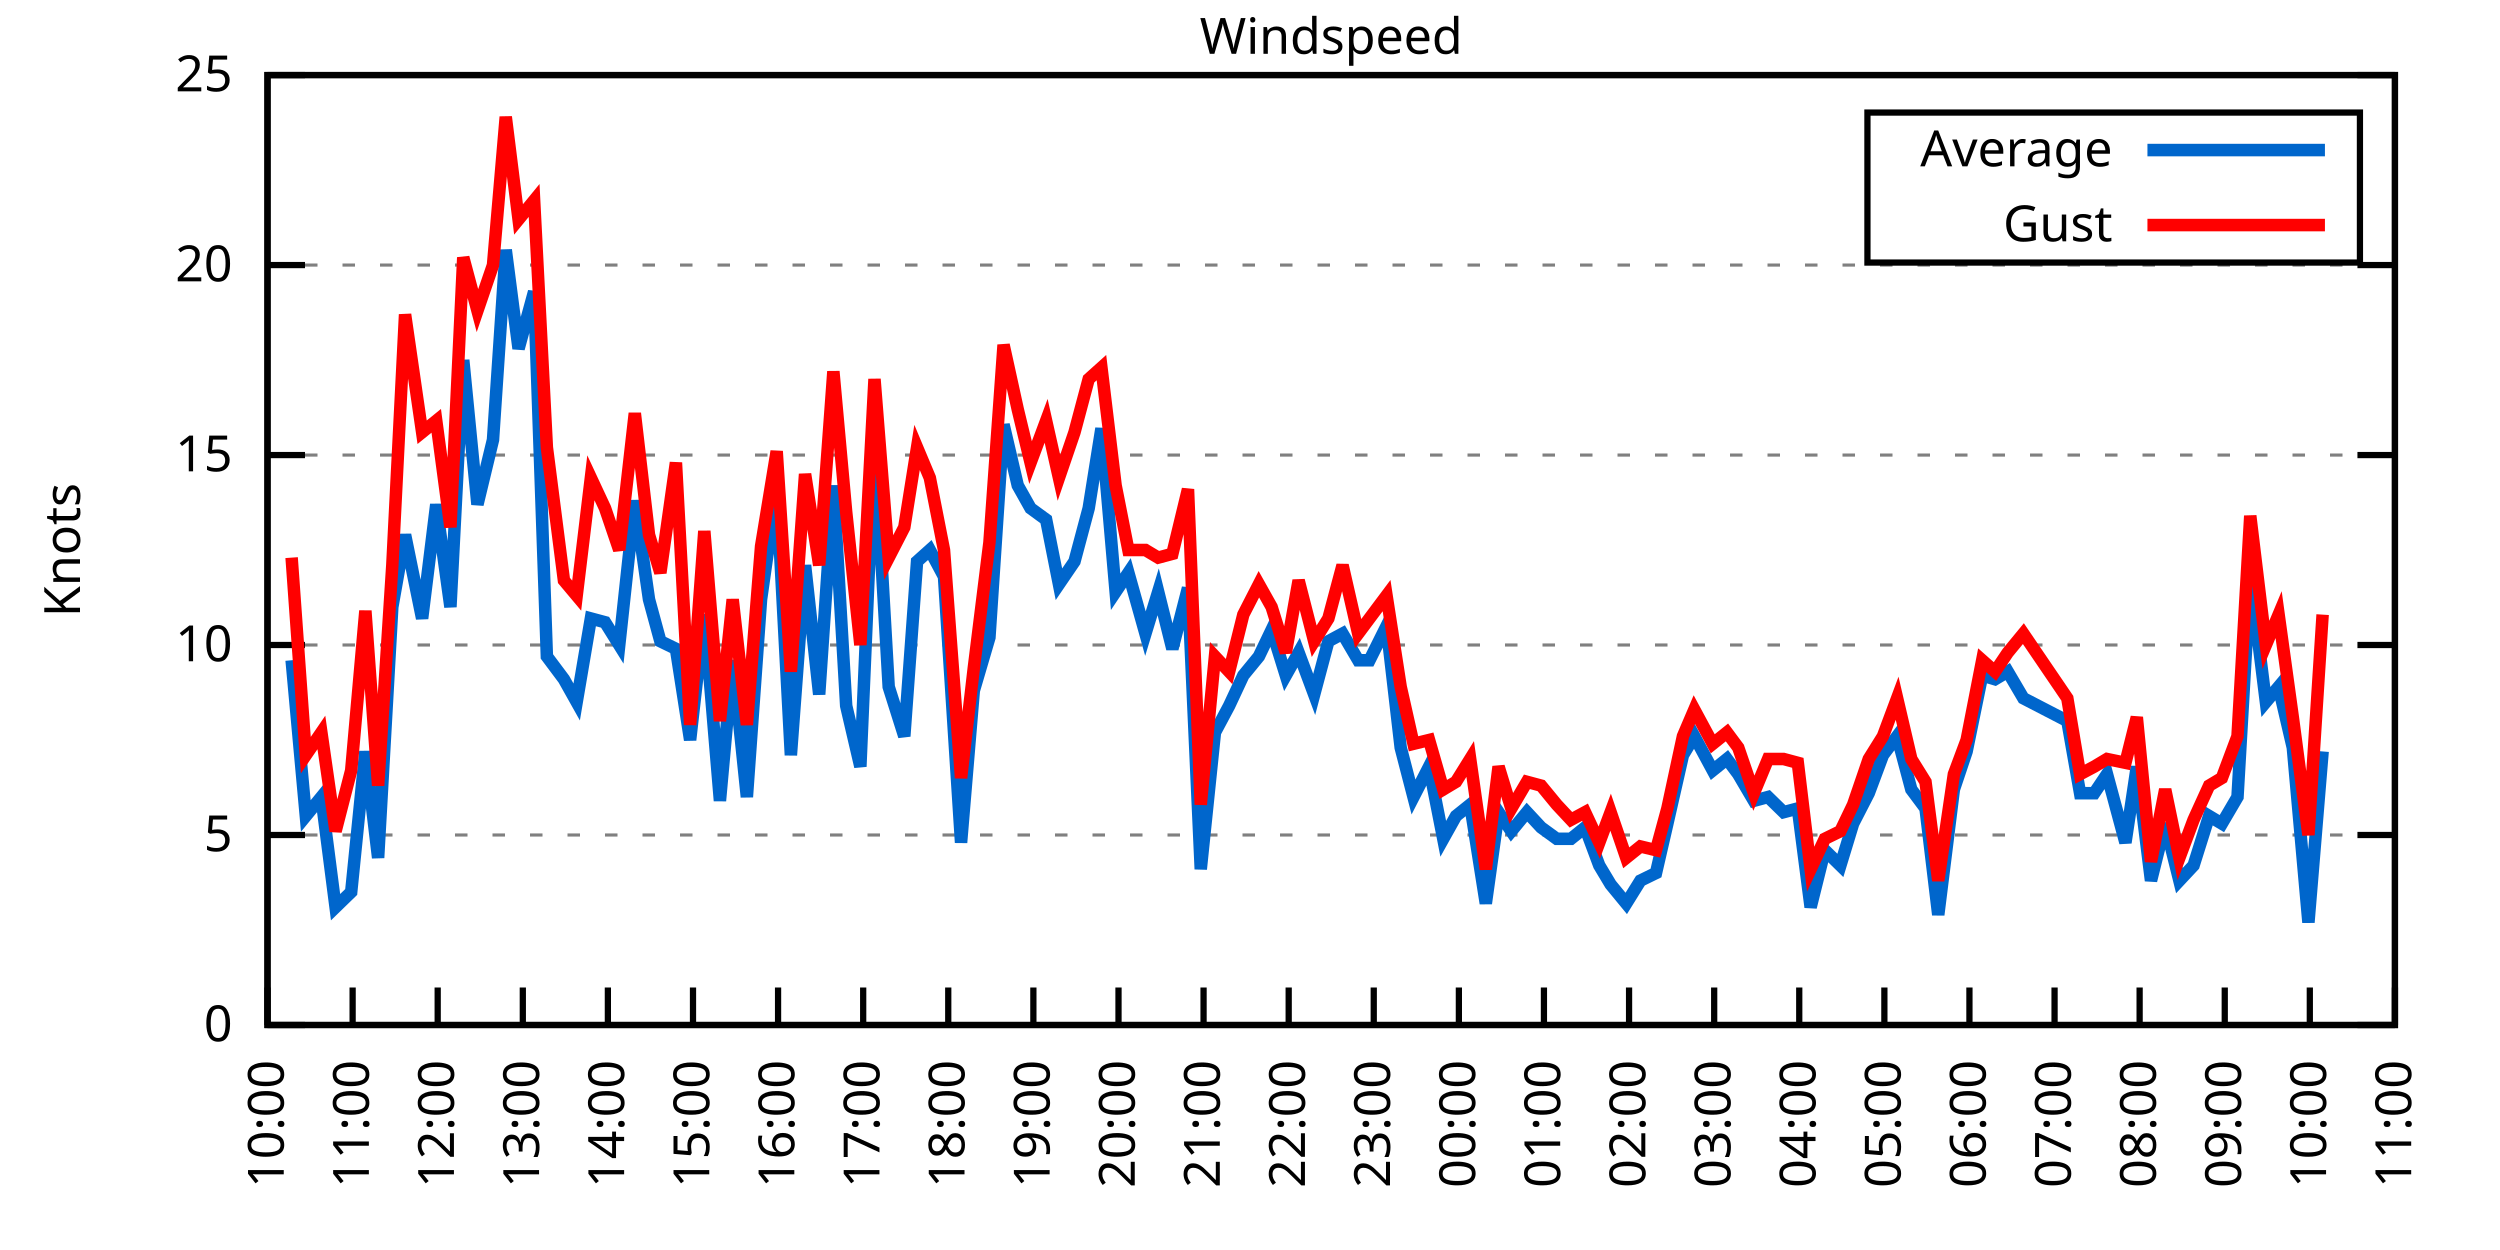
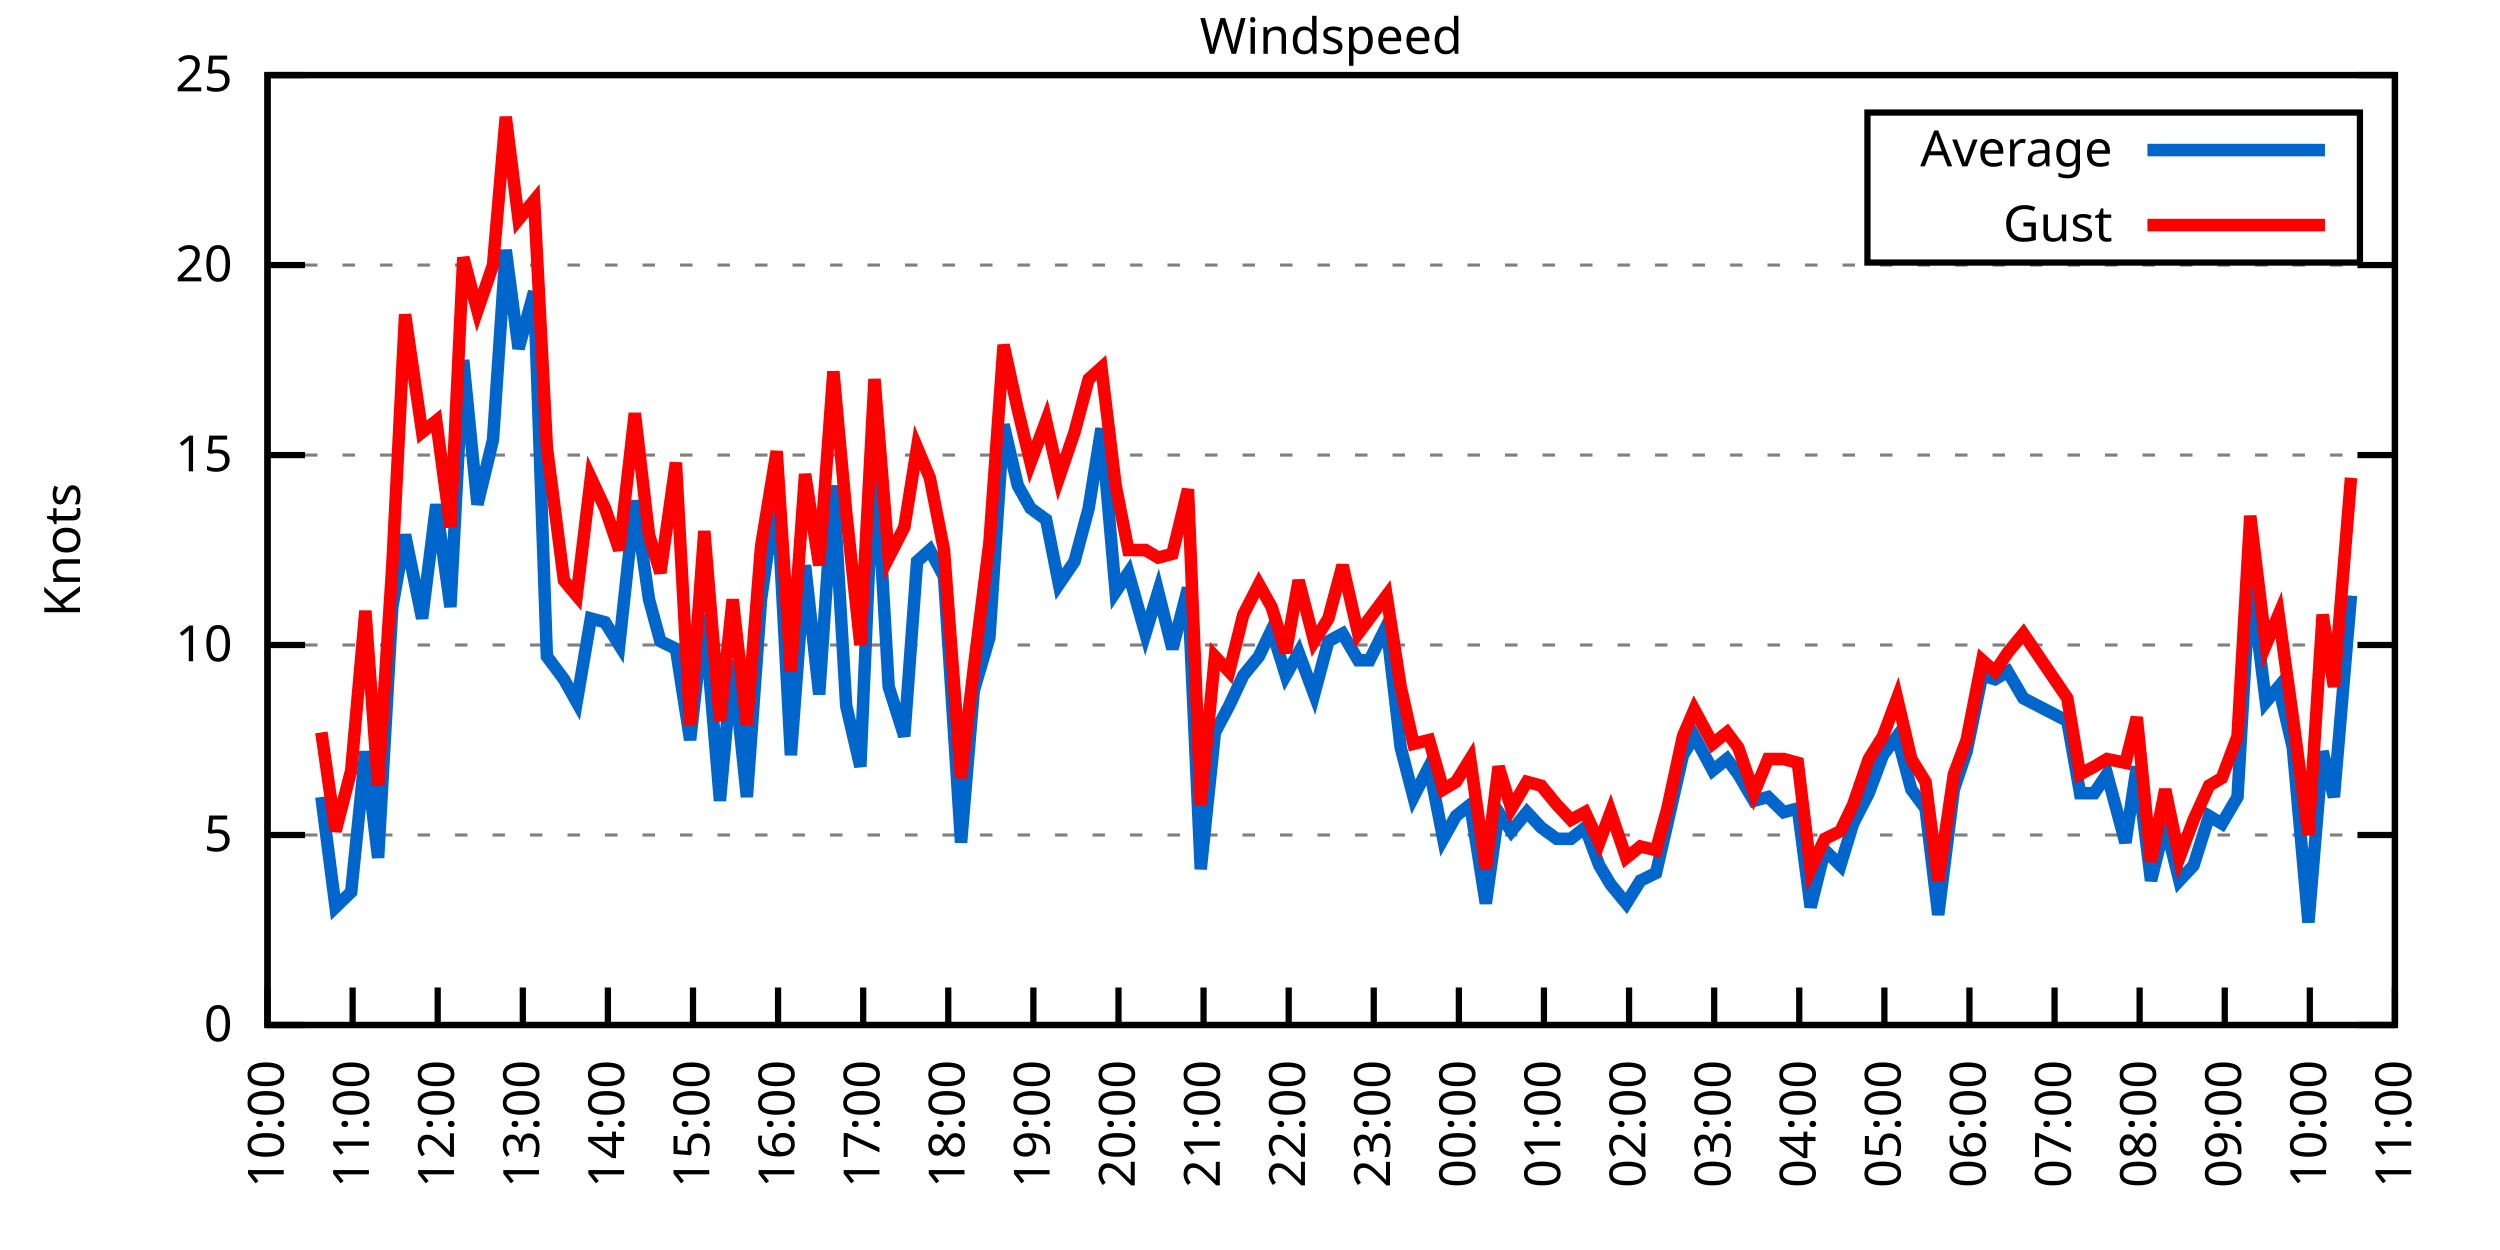
<svg xmlns="http://www.w3.org/2000/svg" xmlns:xlink="http://www.w3.org/1999/xlink" width="400" height="200" viewBox="0 0 400 200">
  <g id="gnuplot_canvas">
    <rect x="0" y="0" width="400" height="200" fill="none" />
    <defs>
      <circle id="gpDot" r="0.5" stroke-width="0.5" stroke="currentColor" />
      <path id="gpPt0" stroke-width="0.333" stroke="currentColor" d="M-1,0 h2 M0,-1 v2" />
      <path id="gpPt1" stroke-width="0.333" stroke="currentColor" d="M-1,-1 L1,1 M1,-1 L-1,1" />
      <path id="gpPt2" stroke-width="0.333" stroke="currentColor" d="M-1,0 L1,0 M0,-1 L0,1 M-1,-1 L1,1 M-1,1 L1,-1" />
      <rect id="gpPt3" stroke-width="0.333" stroke="currentColor" x="-1" y="-1" width="2" height="2" />
      <rect id="gpPt4" stroke-width="0.333" stroke="currentColor" fill="currentColor" x="-1" y="-1" width="2" height="2" />
      <circle id="gpPt5" stroke-width="0.333" stroke="currentColor" cx="0" cy="0" r="1" />
      <use xlink:href="#gpPt5" id="gpPt6" fill="currentColor" stroke="none" />
      <path id="gpPt7" stroke-width="0.333" stroke="currentColor" d="M0,-1.33 L-1.33,0.67 L1.33,0.67 z" />
      <use xlink:href="#gpPt7" id="gpPt8" fill="currentColor" stroke="none" />
      <use xlink:href="#gpPt7" id="gpPt9" stroke="currentColor" transform="rotate(180)" />
      <use xlink:href="#gpPt9" id="gpPt10" fill="currentColor" stroke="none" />
      <use xlink:href="#gpPt3" id="gpPt11" stroke="currentColor" transform="rotate(45)" />
      <use xlink:href="#gpPt11" id="gpPt12" fill="currentColor" stroke="none" />
      <path id="gpPt13" stroke-width="0.333" stroke="currentColor" d="M0,1.330 L1.265,0.411 L0.782,-1.067 L-0.782,-1.076 L-1.265,0.411 z" />
      <use xlink:href="#gpPt13" id="gpPt14" fill="currentColor" stroke="none" />
      <filter id="textbox" filterUnits="objectBoundingBox" x="0" y="0" height="1" width="1">
        <feFlood flood-color="white" flood-opacity="1" result="bgnd" />
        <feComposite in="SourceGraphic" in2="bgnd" operator="atop" />
      </filter>
      <filter id="greybox" filterUnits="objectBoundingBox" x="0" y="0" height="1" width="1">
        <feFlood flood-color="lightgrey" flood-opacity="1" result="grey" />
        <feComposite in="SourceGraphic" in2="grey" operator="atop" />
      </filter>
    </defs>
    <g fill="none" color="white" stroke="currentColor" stroke-width="1.00" stroke-linecap="butt" stroke-linejoin="miter">
</g>
    <g fill="none" color="black" stroke="currentColor" stroke-width="1.00" stroke-linecap="butt" stroke-linejoin="miter">
      <g stroke="none" shape-rendering="crispEdges">
        <polygon fill="rgb(255, 255, 255)" points="42.80,164.00 383.18,164.00 383.18,12.02 42.80,12.02 " />
      </g>
    </g>
    <g fill="none" color="black" stroke="currentColor" stroke-width="1.00" stroke-linecap="butt" stroke-linejoin="miter">
</g>
    <g fill="none" color="black" stroke="black" stroke-width="0.50" stroke-linecap="butt" stroke-linejoin="miter">
</g>
    <g fill="none" color="gray" stroke="currentColor" stroke-width="0.50" stroke-linecap="butt" stroke-linejoin="miter">
      <path stroke="gray" stroke-dasharray="2,4" class="gridline" d="M42.80,164.00 L383.19,164.00  " />
    </g>
    <g fill="none" color="gray" stroke="gray" stroke-width="1.00" stroke-linecap="butt" stroke-linejoin="miter">
</g>
    <g fill="none" color="black" stroke="currentColor" stroke-width="1.00" stroke-linecap="butt" stroke-linejoin="miter">
      <path stroke="black" d="M42.80,164.00 L48.80,164.00 M383.19,164.00 L377.19,164.00  " />
      <g transform="translate(37.20,166.60)" stroke="none" fill="black" font-family="Sans" font-size="8.00" text-anchor="end">
        <text>
          <tspan font-family="Sans"> 0</tspan>
        </text>
      </g>
    </g>
    <g fill="none" color="black" stroke="currentColor" stroke-width="1.00" stroke-linecap="butt" stroke-linejoin="miter">
</g>
    <g fill="none" color="black" stroke="black" stroke-width="0.50" stroke-linecap="butt" stroke-linejoin="miter">
</g>
    <g fill="none" color="gray" stroke="currentColor" stroke-width="0.50" stroke-linecap="butt" stroke-linejoin="miter">
      <path stroke="gray" stroke-dasharray="2,4" class="gridline" d="M42.80,133.60 L383.19,133.60  " />
    </g>
    <g fill="none" color="gray" stroke="gray" stroke-width="1.00" stroke-linecap="butt" stroke-linejoin="miter">
</g>
    <g fill="none" color="black" stroke="currentColor" stroke-width="1.00" stroke-linecap="butt" stroke-linejoin="miter">
      <path stroke="black" d="M42.80,133.60 L48.80,133.60 M383.19,133.60 L377.19,133.60  " />
      <g transform="translate(37.20,136.20)" stroke="none" fill="black" font-family="Sans" font-size="8.00" text-anchor="end">
        <text>
          <tspan font-family="Sans"> 5</tspan>
        </text>
      </g>
    </g>
    <g fill="none" color="black" stroke="currentColor" stroke-width="1.00" stroke-linecap="butt" stroke-linejoin="miter">
</g>
    <g fill="none" color="black" stroke="black" stroke-width="0.50" stroke-linecap="butt" stroke-linejoin="miter">
</g>
    <g fill="none" color="gray" stroke="currentColor" stroke-width="0.50" stroke-linecap="butt" stroke-linejoin="miter">
      <path stroke="gray" stroke-dasharray="2,4" class="gridline" d="M42.80,103.20 L383.19,103.20  " />
    </g>
    <g fill="none" color="gray" stroke="gray" stroke-width="1.00" stroke-linecap="butt" stroke-linejoin="miter">
</g>
    <g fill="none" color="black" stroke="currentColor" stroke-width="1.00" stroke-linecap="butt" stroke-linejoin="miter">
      <path stroke="black" d="M42.80,103.20 L48.80,103.20 M383.19,103.20 L377.19,103.20  " />
      <g transform="translate(37.20,105.80)" stroke="none" fill="black" font-family="Sans" font-size="8.00" text-anchor="end">
        <text>
          <tspan font-family="Sans"> 10</tspan>
        </text>
      </g>
    </g>
    <g fill="none" color="black" stroke="currentColor" stroke-width="1.00" stroke-linecap="butt" stroke-linejoin="miter">
</g>
    <g fill="none" color="black" stroke="black" stroke-width="0.50" stroke-linecap="butt" stroke-linejoin="miter">
</g>
    <g fill="none" color="gray" stroke="currentColor" stroke-width="0.50" stroke-linecap="butt" stroke-linejoin="miter">
      <path stroke="gray" stroke-dasharray="2,4" class="gridline" d="M42.80,72.81 L383.19,72.81  " />
    </g>
    <g fill="none" color="gray" stroke="gray" stroke-width="1.00" stroke-linecap="butt" stroke-linejoin="miter">
</g>
    <g fill="none" color="black" stroke="currentColor" stroke-width="1.00" stroke-linecap="butt" stroke-linejoin="miter">
      <path stroke="black" d="M42.80,72.81 L48.80,72.81 M383.19,72.81 L377.19,72.81  " />
      <g transform="translate(37.20,75.41)" stroke="none" fill="black" font-family="Sans" font-size="8.00" text-anchor="end">
        <text>
          <tspan font-family="Sans"> 15</tspan>
        </text>
      </g>
    </g>
    <g fill="none" color="black" stroke="currentColor" stroke-width="1.00" stroke-linecap="butt" stroke-linejoin="miter">
</g>
    <g fill="none" color="black" stroke="black" stroke-width="0.50" stroke-linecap="butt" stroke-linejoin="miter">
</g>
    <g fill="none" color="gray" stroke="currentColor" stroke-width="0.50" stroke-linecap="butt" stroke-linejoin="miter">
      <path stroke="gray" stroke-dasharray="2,4" class="gridline" d="M42.80,42.41 L383.19,42.41  " />
    </g>
    <g fill="none" color="gray" stroke="gray" stroke-width="1.00" stroke-linecap="butt" stroke-linejoin="miter">
</g>
    <g fill="none" color="black" stroke="currentColor" stroke-width="1.00" stroke-linecap="butt" stroke-linejoin="miter">
      <path stroke="black" d="M42.80,42.41 L48.80,42.41 M383.19,42.41 L377.19,42.41  " />
      <g transform="translate(37.20,45.01)" stroke="none" fill="black" font-family="Sans" font-size="8.00" text-anchor="end">
        <text>
          <tspan font-family="Sans"> 20</tspan>
        </text>
      </g>
    </g>
    <g fill="none" color="black" stroke="currentColor" stroke-width="1.00" stroke-linecap="butt" stroke-linejoin="miter">
</g>
    <g fill="none" color="black" stroke="black" stroke-width="0.50" stroke-linecap="butt" stroke-linejoin="miter">
</g>
    <g fill="none" color="gray" stroke="currentColor" stroke-width="0.50" stroke-linecap="butt" stroke-linejoin="miter">
      <path stroke="gray" stroke-dasharray="2,4" class="gridline" d="M42.80,12.01 L383.19,12.01  " />
    </g>
    <g fill="none" color="gray" stroke="gray" stroke-width="1.00" stroke-linecap="butt" stroke-linejoin="miter">
</g>
    <g fill="none" color="black" stroke="currentColor" stroke-width="1.00" stroke-linecap="butt" stroke-linejoin="miter">
      <path stroke="black" d="M42.80,12.01 L48.80,12.01 M383.19,12.01 L377.19,12.01  " />
      <g transform="translate(37.20,14.61)" stroke="none" fill="black" font-family="Sans" font-size="8.00" text-anchor="end">
        <text>
          <tspan font-family="Sans"> 25</tspan>
        </text>
      </g>
    </g>
    <g fill="none" color="black" stroke="currentColor" stroke-width="1.00" stroke-linecap="butt" stroke-linejoin="miter">
      <path stroke="black" d="M42.80,164.00 L42.80,158.00  " />
      <g transform="translate(45.40,169.60) rotate(270.00)" stroke="none" fill="black" font-family="Sans" font-size="8.00" text-anchor="end">
        <text>
          <tspan font-family="Sans">10:00</tspan>
        </text>
      </g>
    </g>
    <g fill="none" color="black" stroke="currentColor" stroke-width="1.00" stroke-linecap="butt" stroke-linejoin="miter">
      <path stroke="black" d="M56.42,164.00 L56.42,158.00  " />
      <g transform="translate(59.02,169.60) rotate(270.00)" stroke="none" fill="black" font-family="Sans" font-size="8.00" text-anchor="end">
        <text>
          <tspan font-family="Sans">11:00</tspan>
        </text>
      </g>
    </g>
    <g fill="none" color="black" stroke="currentColor" stroke-width="1.00" stroke-linecap="butt" stroke-linejoin="miter">
      <path stroke="black" d="M70.03,164.00 L70.03,158.00  " />
      <g transform="translate(72.63,169.60) rotate(270.00)" stroke="none" fill="black" font-family="Sans" font-size="8.00" text-anchor="end">
        <text>
          <tspan font-family="Sans">12:00</tspan>
        </text>
      </g>
    </g>
    <g fill="none" color="black" stroke="currentColor" stroke-width="1.00" stroke-linecap="butt" stroke-linejoin="miter">
      <path stroke="black" d="M83.65,164.00 L83.65,158.00  " />
      <g transform="translate(86.25,169.60) rotate(270.00)" stroke="none" fill="black" font-family="Sans" font-size="8.00" text-anchor="end">
        <text>
          <tspan font-family="Sans">13:00</tspan>
        </text>
      </g>
    </g>
    <g fill="none" color="black" stroke="currentColor" stroke-width="1.00" stroke-linecap="butt" stroke-linejoin="miter">
      <path stroke="black" d="M97.26,164.00 L97.26,158.00  " />
      <g transform="translate(99.86,169.60) rotate(270.00)" stroke="none" fill="black" font-family="Sans" font-size="8.00" text-anchor="end">
        <text>
          <tspan font-family="Sans">14:00</tspan>
        </text>
      </g>
    </g>
    <g fill="none" color="black" stroke="currentColor" stroke-width="1.00" stroke-linecap="butt" stroke-linejoin="miter">
      <path stroke="black" d="M110.88,164.00 L110.88,158.00  " />
      <g transform="translate(113.48,169.60) rotate(270.00)" stroke="none" fill="black" font-family="Sans" font-size="8.00" text-anchor="end">
        <text>
          <tspan font-family="Sans">15:00</tspan>
        </text>
      </g>
    </g>
    <g fill="none" color="black" stroke="currentColor" stroke-width="1.00" stroke-linecap="butt" stroke-linejoin="miter">
      <path stroke="black" d="M124.49,164.00 L124.49,158.00  " />
      <g transform="translate(127.09,169.60) rotate(270.00)" stroke="none" fill="black" font-family="Sans" font-size="8.00" text-anchor="end">
        <text>
          <tspan font-family="Sans">16:00</tspan>
        </text>
      </g>
    </g>
    <g fill="none" color="black" stroke="currentColor" stroke-width="1.00" stroke-linecap="butt" stroke-linejoin="miter">
      <path stroke="black" d="M138.11,164.00 L138.11,158.00  " />
      <g transform="translate(140.71,169.60) rotate(270.00)" stroke="none" fill="black" font-family="Sans" font-size="8.00" text-anchor="end">
        <text>
          <tspan font-family="Sans">17:00</tspan>
        </text>
      </g>
    </g>
    <g fill="none" color="black" stroke="currentColor" stroke-width="1.00" stroke-linecap="butt" stroke-linejoin="miter">
      <path stroke="black" d="M151.72,164.00 L151.72,158.00  " />
      <g transform="translate(154.32,169.60) rotate(270.00)" stroke="none" fill="black" font-family="Sans" font-size="8.00" text-anchor="end">
        <text>
          <tspan font-family="Sans">18:00</tspan>
        </text>
      </g>
    </g>
    <g fill="none" color="black" stroke="currentColor" stroke-width="1.00" stroke-linecap="butt" stroke-linejoin="miter">
      <path stroke="black" d="M165.34,164.00 L165.34,158.00  " />
      <g transform="translate(167.94,169.60) rotate(270.00)" stroke="none" fill="black" font-family="Sans" font-size="8.00" text-anchor="end">
        <text>
          <tspan font-family="Sans">19:00</tspan>
        </text>
      </g>
    </g>
    <g fill="none" color="black" stroke="currentColor" stroke-width="1.00" stroke-linecap="butt" stroke-linejoin="miter">
      <path stroke="black" d="M178.96,164.00 L178.96,158.00  " />
      <g transform="translate(181.56,169.60) rotate(270.00)" stroke="none" fill="black" font-family="Sans" font-size="8.00" text-anchor="end">
        <text>
          <tspan font-family="Sans">20:00</tspan>
        </text>
      </g>
    </g>
    <g fill="none" color="black" stroke="currentColor" stroke-width="1.00" stroke-linecap="butt" stroke-linejoin="miter">
      <path stroke="black" d="M192.57,164.00 L192.57,158.00  " />
      <g transform="translate(195.17,169.60) rotate(270.00)" stroke="none" fill="black" font-family="Sans" font-size="8.00" text-anchor="end">
        <text>
          <tspan font-family="Sans">21:00</tspan>
        </text>
      </g>
    </g>
    <g fill="none" color="black" stroke="currentColor" stroke-width="1.00" stroke-linecap="butt" stroke-linejoin="miter">
      <path stroke="black" d="M206.19,164.00 L206.19,158.00  " />
      <g transform="translate(208.79,169.60) rotate(270.00)" stroke="none" fill="black" font-family="Sans" font-size="8.00" text-anchor="end">
        <text>
          <tspan font-family="Sans">22:00</tspan>
        </text>
      </g>
    </g>
    <g fill="none" color="black" stroke="currentColor" stroke-width="1.00" stroke-linecap="butt" stroke-linejoin="miter">
      <path stroke="black" d="M219.80,164.00 L219.80,158.00  " />
      <g transform="translate(222.40,169.60) rotate(270.00)" stroke="none" fill="black" font-family="Sans" font-size="8.00" text-anchor="end">
        <text>
          <tspan font-family="Sans">23:00</tspan>
        </text>
      </g>
    </g>
    <g fill="none" color="black" stroke="currentColor" stroke-width="1.00" stroke-linecap="butt" stroke-linejoin="miter">
      <path stroke="black" d="M233.42,164.00 L233.42,158.00  " />
      <g transform="translate(236.02,169.60) rotate(270.00)" stroke="none" fill="black" font-family="Sans" font-size="8.00" text-anchor="end">
        <text>
          <tspan font-family="Sans">00:00</tspan>
        </text>
      </g>
    </g>
    <g fill="none" color="black" stroke="currentColor" stroke-width="1.00" stroke-linecap="butt" stroke-linejoin="miter">
      <path stroke="black" d="M247.03,164.00 L247.03,158.00  " />
      <g transform="translate(249.63,169.60) rotate(270.00)" stroke="none" fill="black" font-family="Sans" font-size="8.00" text-anchor="end">
        <text>
          <tspan font-family="Sans">01:00</tspan>
        </text>
      </g>
    </g>
    <g fill="none" color="black" stroke="currentColor" stroke-width="1.00" stroke-linecap="butt" stroke-linejoin="miter">
      <path stroke="black" d="M260.65,164.00 L260.65,158.00  " />
      <g transform="translate(263.25,169.60) rotate(270.00)" stroke="none" fill="black" font-family="Sans" font-size="8.00" text-anchor="end">
        <text>
          <tspan font-family="Sans">02:00</tspan>
        </text>
      </g>
    </g>
    <g fill="none" color="black" stroke="currentColor" stroke-width="1.00" stroke-linecap="butt" stroke-linejoin="miter">
      <path stroke="black" d="M274.27,164.00 L274.27,158.00  " />
      <g transform="translate(276.87,169.60) rotate(270.00)" stroke="none" fill="black" font-family="Sans" font-size="8.00" text-anchor="end">
        <text>
          <tspan font-family="Sans">03:00</tspan>
        </text>
      </g>
    </g>
    <g fill="none" color="black" stroke="currentColor" stroke-width="1.00" stroke-linecap="butt" stroke-linejoin="miter">
      <path stroke="black" d="M287.88,164.00 L287.88,158.00  " />
      <g transform="translate(290.48,169.60) rotate(270.00)" stroke="none" fill="black" font-family="Sans" font-size="8.00" text-anchor="end">
        <text>
          <tspan font-family="Sans">04:00</tspan>
        </text>
      </g>
    </g>
    <g fill="none" color="black" stroke="currentColor" stroke-width="1.00" stroke-linecap="butt" stroke-linejoin="miter">
      <path stroke="black" d="M301.50,164.00 L301.50,158.00  " />
      <g transform="translate(304.10,169.60) rotate(270.00)" stroke="none" fill="black" font-family="Sans" font-size="8.00" text-anchor="end">
        <text>
          <tspan font-family="Sans">05:00</tspan>
        </text>
      </g>
    </g>
    <g fill="none" color="black" stroke="currentColor" stroke-width="1.00" stroke-linecap="butt" stroke-linejoin="miter">
      <path stroke="black" d="M315.11,164.00 L315.11,158.00  " />
      <g transform="translate(317.71,169.60) rotate(270.00)" stroke="none" fill="black" font-family="Sans" font-size="8.00" text-anchor="end">
        <text>
          <tspan font-family="Sans">06:00</tspan>
        </text>
      </g>
    </g>
    <g fill="none" color="black" stroke="currentColor" stroke-width="1.00" stroke-linecap="butt" stroke-linejoin="miter">
      <path stroke="black" d="M328.73,164.00 L328.73,158.00  " />
      <g transform="translate(331.33,169.60) rotate(270.00)" stroke="none" fill="black" font-family="Sans" font-size="8.00" text-anchor="end">
        <text>
          <tspan font-family="Sans">07:00</tspan>
        </text>
      </g>
    </g>
    <g fill="none" color="black" stroke="currentColor" stroke-width="1.00" stroke-linecap="butt" stroke-linejoin="miter">
      <path stroke="black" d="M342.34,164.00 L342.34,158.00  " />
      <g transform="translate(344.94,169.60) rotate(270.00)" stroke="none" fill="black" font-family="Sans" font-size="8.00" text-anchor="end">
        <text>
          <tspan font-family="Sans">08:00</tspan>
        </text>
      </g>
    </g>
    <g fill="none" color="black" stroke="currentColor" stroke-width="1.00" stroke-linecap="butt" stroke-linejoin="miter">
      <path stroke="black" d="M355.96,164.00 L355.96,158.00  " />
      <g transform="translate(358.56,169.60) rotate(270.00)" stroke="none" fill="black" font-family="Sans" font-size="8.00" text-anchor="end">
        <text>
          <tspan font-family="Sans">09:00</tspan>
        </text>
      </g>
    </g>
    <g fill="none" color="black" stroke="currentColor" stroke-width="1.00" stroke-linecap="butt" stroke-linejoin="miter">
      <path stroke="black" d="M369.57,164.00 L369.57,158.00  " />
      <g transform="translate(372.17,169.60) rotate(270.00)" stroke="none" fill="black" font-family="Sans" font-size="8.00" text-anchor="end">
        <text>
          <tspan font-family="Sans">10:00</tspan>
        </text>
      </g>
    </g>
    <g fill="none" color="black" stroke="currentColor" stroke-width="1.00" stroke-linecap="butt" stroke-linejoin="miter">
      <path stroke="black" d="M383.19,164.00 L383.19,158.00  " />
      <g transform="translate(385.79,169.60) rotate(270.00)" stroke="none" fill="black" font-family="Sans" font-size="8.00" text-anchor="end">
        <text>
          <tspan font-family="Sans">11:00</tspan>
        </text>
      </g>
    </g>
    <g fill="none" color="black" stroke="currentColor" stroke-width="1.00" stroke-linecap="butt" stroke-linejoin="miter">
</g>
    <g fill="none" color="black" stroke="currentColor" stroke-width="1.00" stroke-linecap="butt" stroke-linejoin="miter">
      <path stroke="black" d="M42.80,12.01 L42.80,164.00 L383.19,164.00 L383.19,12.01 L42.80,12.01 Z  " />
    </g>
    <g fill="none" color="black" stroke="currentColor" stroke-width="1.00" stroke-linecap="butt" stroke-linejoin="miter">
</g>
    <g fill="none" color="black" stroke="currentColor" stroke-width="1.00" stroke-linecap="butt" stroke-linejoin="miter">
      <path stroke="black" d="M298.79,42.01 L298.79,18.01 L377.59,18.01 L377.59,42.01 L298.79,42.01 Z  " />
    </g>
    <g id="Windspeed_plot_1">
      <g fill="none" color="white" stroke="black" stroke-width="2.00" stroke-linecap="butt" stroke-linejoin="miter">
</g>
      <g fill="none" color="black" stroke="currentColor" stroke-width="2.00" stroke-linecap="butt" stroke-linejoin="miter">
        <g transform="translate(337.99,26.61)" stroke="none" fill="black" font-family="Sans" font-size="8.00" text-anchor="end">
          <text>
            <tspan font-family="Sans">Average</tspan>
          </text>
        </g>
      </g>
      <g fill="none" color="black" stroke="currentColor" stroke-width="2.00" stroke-linecap="butt" stroke-linejoin="miter">
-         <path stroke="rgb(  0, 102, 204)" d="M343.59,24.01 L371.99,24.01 M46.66,105.64 L48.93,130.56 L51.42,127.52 L53.69,145.15 L56.19,142.72 L58.46,120.23   L60.50,137.25 L62.77,97.12 L64.81,85.57 L67.54,98.95 L69.80,80.71 L72.07,97.12 L74.12,57.61 L76.39,80.71   L78.88,70.37 L80.92,39.98 L82.97,55.78 L85.46,46.66 L87.50,105.03 L90.23,108.68 L92.27,112.32 L94.54,98.95   L96.81,99.56 L99.08,103.20 L101.57,80.10 L103.84,95.91 L105.66,102.60 L108.15,103.81 L110.42,118.40 L112.69,98.34   L115.19,128.13 L117.23,105.64 L119.50,127.52 L121.77,95.91 L124.27,78.28 L126.54,120.83 L128.81,90.44 L131.07,111.11   L133.34,77.67 L135.39,112.93 L137.66,122.66 L139.92,70.37 L142.19,109.89 L144.69,117.80 L146.73,89.83 L148.77,88.00   L151.04,92.26 L153.77,134.82 L155.81,110.50 L158.31,101.99 L160.57,67.94 L162.84,77.67 L164.89,81.32 L167.38,83.14   L169.43,93.48 L171.92,89.83 L174.19,81.32 L176.23,68.55 L178.50,94.69 L180.54,91.65 L183.27,101.38 L185.31,94.69   L187.58,103.81 L190.08,94.08 L192.12,139.07 L194.39,117.19 L196.66,112.93 L198.93,108.07 L201.42,105.03 L203.46,100.77   L205.73,108.07 L207.78,104.42 L210.27,111.11 L212.54,102.60 L214.81,101.38 L217.31,105.64 L219.12,105.64 L221.85,100.16   L224.11,119.62 L226.16,127.52 L228.65,122.66 L230.92,134.21 L232.96,130.56 L235.23,128.74 L237.73,144.55 L239.77,129.95   L241.81,132.99 L244.31,129.95 L246.58,132.39 L249.08,134.21 L251.35,134.21 L253.61,132.39 L255.88,138.47 L257.70,141.51   L260.20,144.55 L262.47,140.90 L264.96,139.68 L266.78,131.78 L269.27,120.83 L271.09,117.80 L274.04,123.27 L276.31,121.44   L278.12,123.87 L280.62,128.13 L282.89,127.52 L285.38,129.95 L287.65,129.35 L289.70,145.15 L291.97,136.03 L294.46,138.47   L296.50,131.78 L299.00,126.91 L301.27,120.83 L303.54,117.80 L305.81,126.31 L308.08,129.35 L310.12,146.37 L312.62,126.31   L314.66,120.23 L317.15,108.07 L319.20,108.68 L321.24,107.46 L323.74,111.72 L330.77,115.36 L332.81,126.91 L335.08,126.91   L337.12,123.87 L340.07,134.82 L341.89,122.66 L344.16,140.90 L346.43,131.78 L348.70,140.90 L350.97,138.47 L353.46,130.56   L355.50,131.78 L358.00,127.52 L360.04,92.26 L362.54,112.32 L364.58,109.89 L366.85,119.62 L369.35,147.59 L371.62,120.23    " />
+         <path stroke="rgb(  0, 102, 204)" d="M343.59,24.01 L371.99,24.01 M51.42,127.52 L53.69,145.15 L56.19,142.72 L58.46,120.23 L60.50,137.25 L62.77,97.12   L64.81,85.57 L67.54,98.95 L69.80,80.71 L72.07,97.12 L74.12,57.61 L76.39,80.71 L78.88,70.37 L80.92,39.98   L82.97,55.78 L85.46,46.66 L87.50,105.03 L90.23,108.68 L92.27,112.32 L94.54,98.95 L96.81,99.56 L99.08,103.20   L101.57,80.10 L103.84,95.91 L105.66,102.60 L108.15,103.81 L110.42,118.40 L112.69,98.34 L115.19,128.13 L117.23,105.64   L119.50,127.52 L121.77,95.91 L124.27,78.28 L126.54,120.83 L128.81,90.44 L131.07,111.11 L133.34,77.67 L135.39,112.93   L137.66,122.66 L139.92,70.37 L142.19,109.89 L144.69,117.80 L146.73,89.83 L148.77,88.00 L151.04,92.26 L153.77,134.82   L155.81,110.50 L158.31,101.99 L160.57,67.94 L162.84,77.67 L164.89,81.32 L167.38,83.14 L169.43,93.48 L171.92,89.83   L174.19,81.32 L176.23,68.55 L178.50,94.69 L180.54,91.65 L183.27,101.38 L185.31,94.69 L187.58,103.81 L190.08,94.08   L192.12,139.07 L194.39,117.19 L196.66,112.93 L198.93,108.07 L201.42,105.03 L203.46,100.77 L205.73,108.07 L207.78,104.42   L210.27,111.11 L212.54,102.60 L214.81,101.38 L217.31,105.64 L219.12,105.64 L221.85,100.16 L224.11,119.62 L226.16,127.52   L228.65,122.66 L230.92,134.21 L232.96,130.56 L235.23,128.74 L237.73,144.55 L239.77,129.95 L241.81,132.99 L244.31,129.95   L246.58,132.39 L249.08,134.21 L251.35,134.21 L253.61,132.39 L255.88,138.47 L257.70,141.51 L260.20,144.55 L262.47,140.90   L264.96,139.68 L266.78,131.78 L269.27,120.83 L271.09,117.80 L274.04,123.27 L276.31,121.44 L278.12,123.87 L280.62,128.13   L282.89,127.52 L285.38,129.95 L287.65,129.35 L289.70,145.15 L291.97,136.03 L294.46,138.47 L296.50,131.78 L299.00,126.91   L301.27,120.83 L303.54,117.80 L305.81,126.31 L308.08,129.35 L310.12,146.37 L312.62,126.31 L314.66,120.23 L317.15,108.07   L319.20,108.68 L321.24,107.46 L323.74,111.72 L330.77,115.36 L332.81,126.91 L335.08,126.91 L337.12,123.87 L340.07,134.82   L341.89,122.66 L344.16,140.90 L346.43,131.78 L348.70,140.90 L350.97,138.47 L353.46,130.56 L355.50,131.78 L358.00,127.52   L360.04,92.26 L362.54,112.32 L364.58,109.89 L366.85,119.62 L369.35,147.59 L371.62,120.23 L373.43,127.52 L376.16,95.30    " />
      </g>
    </g>
    <g id="Windspeed_plot_2">
      <g fill="none" color="black" stroke="currentColor" stroke-width="2.00" stroke-linecap="butt" stroke-linejoin="miter">
        <g transform="translate(337.99,38.61)" stroke="none" fill="black" font-family="Sans" font-size="8.00" text-anchor="end">
          <text>
            <tspan font-family="Sans">Gust</tspan>
          </text>
        </g>
      </g>
      <g fill="none" color="black" stroke="currentColor" stroke-width="2.00" stroke-linecap="butt" stroke-linejoin="miter">
-         <path stroke="rgb(255,   0,   0)" d="M343.59,36.01 L371.99,36.01 M46.66,89.22 L48.93,120.83 L51.42,117.19 L53.69,132.99 L56.19,123.27 L58.46,97.73   L60.50,125.70 L62.77,90.44 L64.81,50.31 L67.54,69.16 L69.80,67.33 L72.07,84.36 L74.12,41.19 L76.39,49.70   L78.88,42.41 L80.92,18.70 L82.97,35.11 L85.46,32.07 L87.50,71.59 L90.23,92.87 L92.27,95.30 L94.54,76.45   L96.81,81.32 L99.08,88.00 L101.57,66.12 L103.84,85.57 L105.66,91.65 L108.15,74.02 L110.42,115.97 L112.69,84.97   L115.19,115.36 L117.23,95.91 L119.50,115.97 L121.77,87.40 L124.27,72.20 L126.54,107.46 L128.81,75.85 L131.07,90.44   L133.34,59.43 L135.39,81.93 L137.66,103.20 L139.92,60.65 L142.19,89.22 L144.69,84.36 L146.73,71.59 L148.77,76.45   L151.04,88.00 L153.77,124.48 L155.81,106.85 L158.31,86.79 L160.57,55.18 L162.84,65.51 L164.89,74.02 L167.38,67.33   L169.43,76.45 L171.92,69.16 L174.19,60.65 L176.23,58.82 L178.50,77.67 L180.54,88.00 L183.27,88.00 L185.31,89.22   L187.58,88.61 L190.08,78.28 L192.12,128.74 L194.39,105.03 L196.66,107.46 L198.93,98.34 L201.42,93.48 L203.46,97.12   L205.73,104.42 L207.78,92.87 L210.27,102.60 L212.54,98.95 L214.81,90.44 L217.31,101.38 L219.12,98.95 L221.85,95.30   L224.11,109.89 L226.16,119.01 L228.65,118.40 L230.92,126.31 L232.96,125.09 L235.23,121.44 L237.73,139.07 L239.77,122.66   L241.81,129.35 L244.31,125.09 L246.58,125.70 L249.08,128.74 L251.35,131.17 L253.61,129.95 L255.88,134.82 L257.70,129.95   L260.20,137.25 L262.47,135.43 L264.96,136.03 L266.78,129.35 L269.27,117.80 L271.09,113.54 L274.04,119.01 L276.31,117.19   L278.12,119.62 L280.62,126.91 L282.89,121.44 L285.38,121.44 L287.65,122.05 L289.70,139.07 L291.97,134.21 L294.46,132.99   L296.50,128.74 L299.00,121.44 L301.27,117.80 L303.54,111.72 L305.81,121.44 L308.08,125.09 L310.12,140.90 L312.62,123.87   L314.66,118.40 L317.15,105.64 L319.20,107.46 L321.24,104.42 L323.74,101.38 L330.77,111.72 L332.81,123.87 L335.08,122.66   L337.12,121.44 L340.07,122.05 L341.89,114.76 L344.16,137.86 L346.43,126.31 L348.70,137.25 L350.97,131.17 L353.46,125.70   L355.50,124.48 L358.00,117.80 L360.04,82.53 L362.54,103.20 L364.58,98.34 L366.85,114.76 L369.35,133.60 L371.62,98.34    " />
+         <path stroke="rgb(255,   0,   0)" d="M343.59,36.01 L371.99,36.01 M51.42,117.19 L53.69,132.99 L56.19,123.27 L58.46,97.73 L60.50,125.70 L62.77,90.44   L64.81,50.31 L67.54,69.16 L69.80,67.33 L72.07,84.36 L74.12,41.19 L76.39,49.70 L78.88,42.41 L80.92,18.70   L82.97,35.11 L85.46,32.07 L87.50,71.59 L90.23,92.87 L92.27,95.30 L94.54,76.45 L96.81,81.32 L99.08,88.00   L101.57,66.12 L103.84,85.57 L105.66,91.65 L108.15,74.02 L110.42,115.97 L112.69,84.97 L115.19,115.36 L117.23,95.91   L119.50,115.97 L121.77,87.40 L124.27,72.20 L126.54,107.46 L128.81,75.85 L131.07,90.44 L133.34,59.43 L135.39,81.93   L137.66,103.20 L139.92,60.65 L142.19,89.22 L144.69,84.36 L146.73,71.59 L148.77,76.45 L151.04,88.00 L153.77,124.48   L155.81,106.85 L158.31,86.79 L160.57,55.18 L162.84,65.51 L164.89,74.02 L167.38,67.33 L169.43,76.45 L171.92,69.16   L174.19,60.65 L176.23,58.82 L178.50,77.67 L180.54,88.00 L183.27,88.00 L185.31,89.22 L187.58,88.61 L190.08,78.28   L192.12,128.74 L194.39,105.03 L196.66,107.46 L198.93,98.34 L201.42,93.48 L203.46,97.12 L205.73,104.42 L207.78,92.87   L210.27,102.60 L212.54,98.95 L214.81,90.44 L217.31,101.38 L219.12,98.95 L221.85,95.30 L224.11,109.89 L226.16,119.01   L228.65,118.40 L230.92,126.31 L232.96,125.09 L235.23,121.44 L237.73,139.07 L239.77,122.66 L241.81,129.35 L244.31,125.09   L246.58,125.70 L249.08,128.74 L251.35,131.17 L253.61,129.95 L255.88,134.82 L257.70,129.95 L260.20,137.25 L262.47,135.43   L264.96,136.03 L266.78,129.35 L269.27,117.80 L271.09,113.54 L274.04,119.01 L276.31,117.19 L278.12,119.62 L280.62,126.91   L282.89,121.44 L285.38,121.44 L287.65,122.05 L289.70,139.07 L291.97,134.21 L294.46,132.99 L296.50,128.74 L299.00,121.44   L301.27,117.80 L303.54,111.72 L305.81,121.44 L308.08,125.09 L310.12,140.90 L312.62,123.87 L314.66,118.40 L317.15,105.64   L319.20,107.46 L321.24,104.42 L323.74,101.38 L330.77,111.72 L332.81,123.87 L335.08,122.66 L337.12,121.44 L340.07,122.05   L341.89,114.76 L344.16,137.86 L346.43,126.31 L348.70,137.25 L350.97,131.17 L353.46,125.70 L355.50,124.48 L358.00,117.80   L360.04,82.53 L362.54,103.20 L364.58,98.34 L366.85,114.76 L369.35,133.60 L371.62,98.34 L373.43,109.89 L376.16,76.45    " />
      </g>
    </g>
    <g fill="none" color="black" stroke="currentColor" stroke-width="2.00" stroke-linecap="butt" stroke-linejoin="miter">
</g>
    <g fill="none" color="black" stroke="black" stroke-width="1.00" stroke-linecap="butt" stroke-linejoin="miter">
</g>
    <g fill="none" color="black" stroke="currentColor" stroke-width="1.00" stroke-linecap="butt" stroke-linejoin="miter">
      <path stroke="black" d="M42.80,12.01 L42.80,164.00 L383.19,164.00 L383.19,12.01 L42.80,12.01 Z  " />
      <g transform="translate(12.80,88.01) rotate(270.00)" stroke="none" fill="black" font-family="Sans" font-size="8.00" text-anchor="middle">
        <text>
          <tspan font-family="Sans">Knots</tspan>
        </text>
      </g>
    </g>
    <g fill="none" color="black" stroke="currentColor" stroke-width="1.00" stroke-linecap="butt" stroke-linejoin="miter">
</g>
    <g fill="none" color="black" stroke="currentColor" stroke-width="1.00" stroke-linecap="butt" stroke-linejoin="miter">
      <g transform="translate(212.99,8.61)" stroke="none" fill="black" font-family="Sans" font-size="8.00" text-anchor="middle">
        <text>
          <tspan font-family="Sans">Windspeed</tspan>
        </text>
      </g>
    </g>
    <g fill="none" color="black" stroke="currentColor" stroke-width="1.00" stroke-linecap="butt" stroke-linejoin="miter">
</g>
  </g>
</svg>
